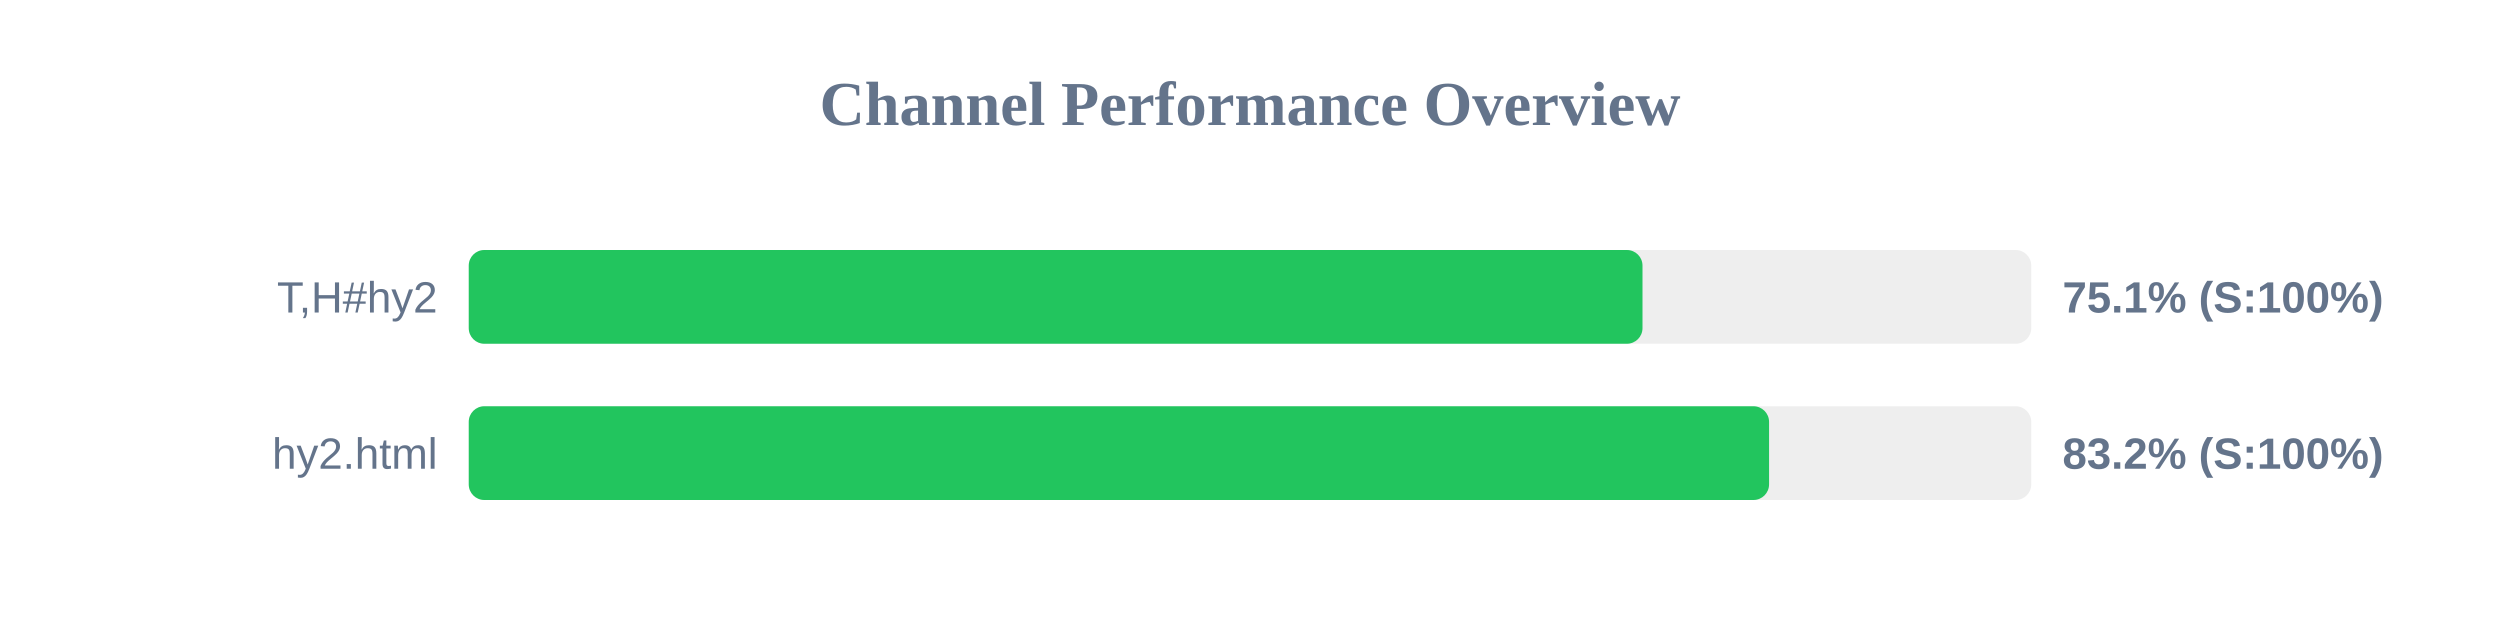
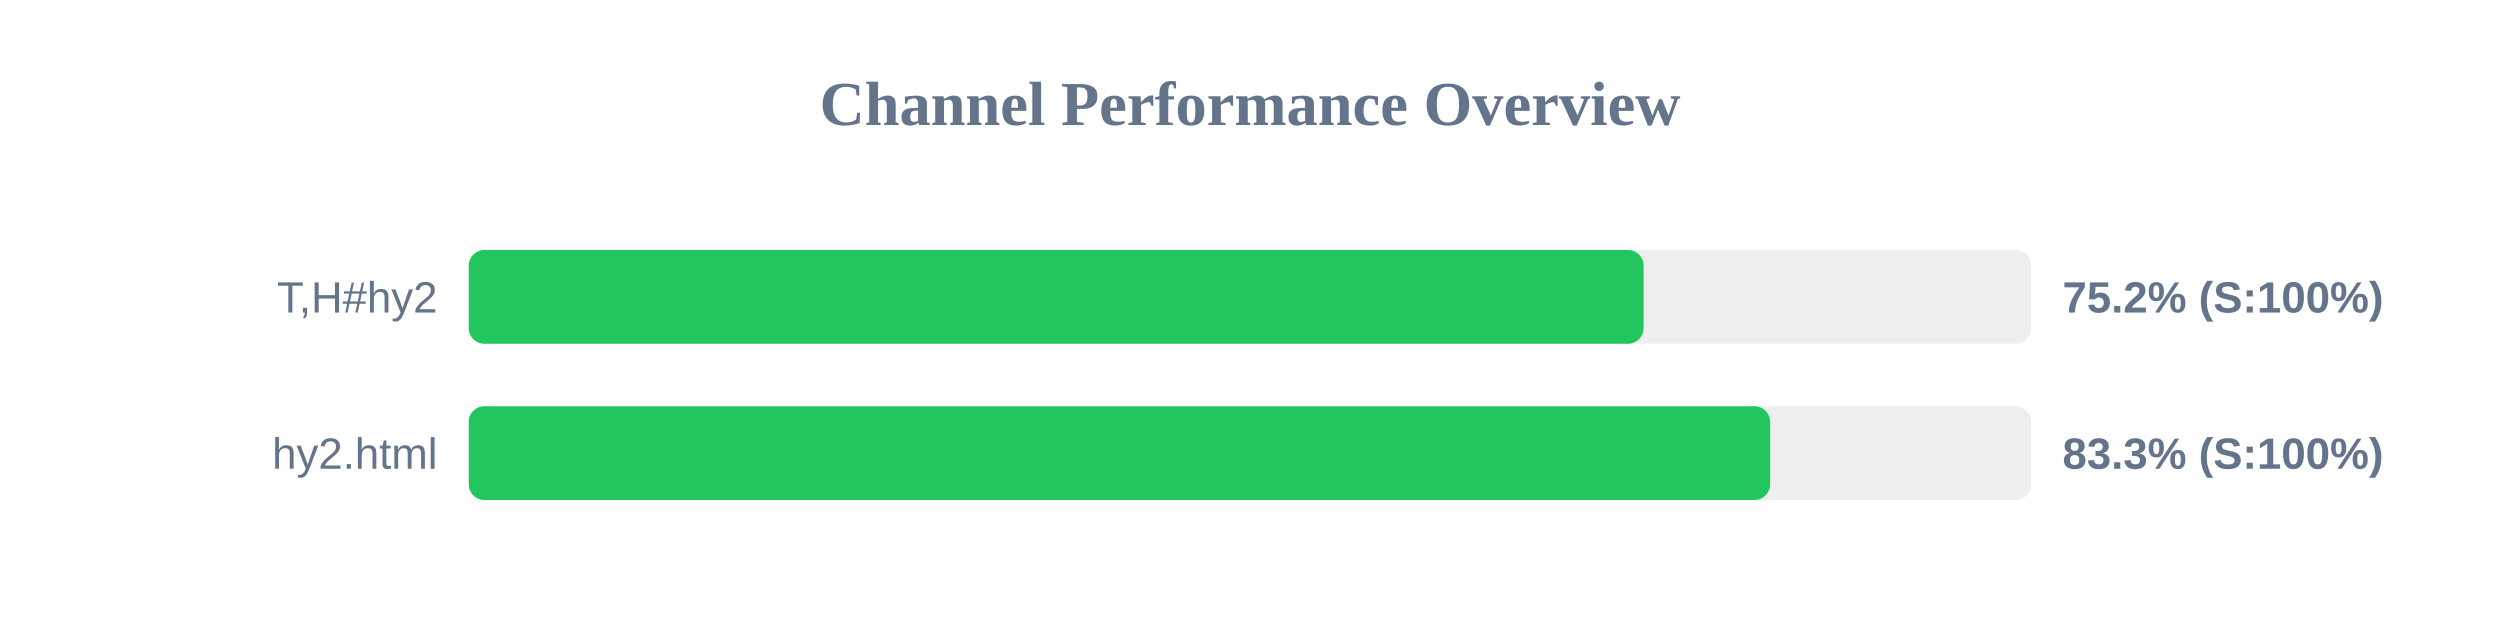
<svg xmlns="http://www.w3.org/2000/svg" width="800" height="200" version="1.1">
  <style>
        .row { font: 14px Arial; fill: #64748b; }
        .score { font: bold 14px Arial; fill: #64748b; }
    </style>
  <text x="400" y="40" text-anchor="middle" font-size="20px" font-weight="bold" fill="#64748b">Channel Performance Overview</text>
  <rect x="150" y="80" width="500" height="30" fill="#eee" rx="5" />
-   <rect x="150" y="80" width="375.6" height="30" fill="#22c55e" rx="5" />
+   <rect x="150" y="80" width="375.95" height="30" fill="#22c55e" rx="5" />
  <text x="140" y="100" text-anchor="end" class="row">T,H#hy2</text>
-   <text x="660" y="100" text-anchor="start" class="score">75.1% (S:100%)</text>
+   <text x="660" y="100" text-anchor="start" class="score">75.2% (S:100%)</text>
  <rect x="150" y="130" width="500" height="30" fill="#eee" rx="5" />
-   <rect x="150" y="130" width="416.1" height="30" fill="#22c55e" rx="5" />
+   <rect x="150" y="130" width="416.45" height="30" fill="#22c55e" rx="5" />
  <text x="140" y="150" text-anchor="end" class="row">hy2.html</text>
-   <text x="660" y="150" text-anchor="start" class="score">83.2% (S:100%)</text>
+   <text x="660" y="150" text-anchor="start" class="score">83.3% (S:100%)</text>
</svg>
